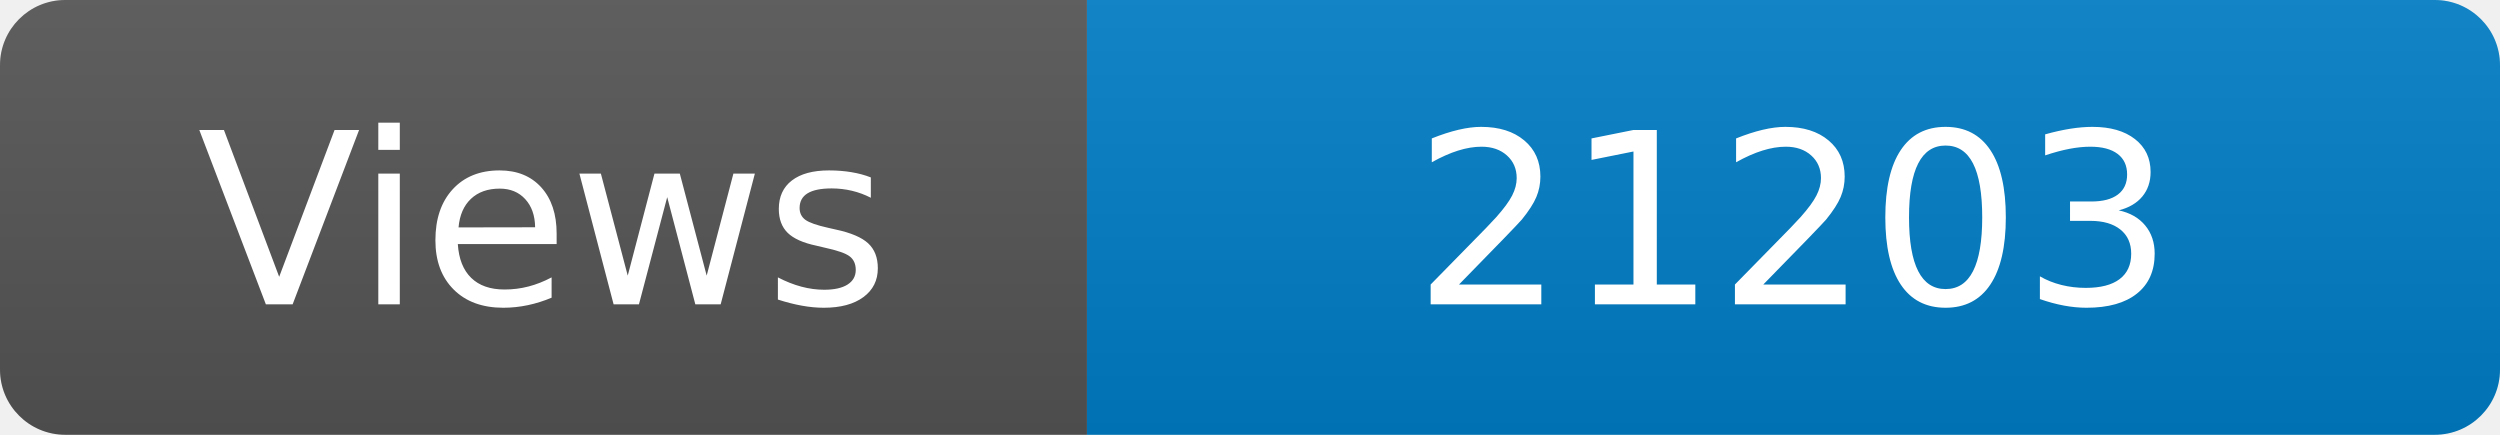
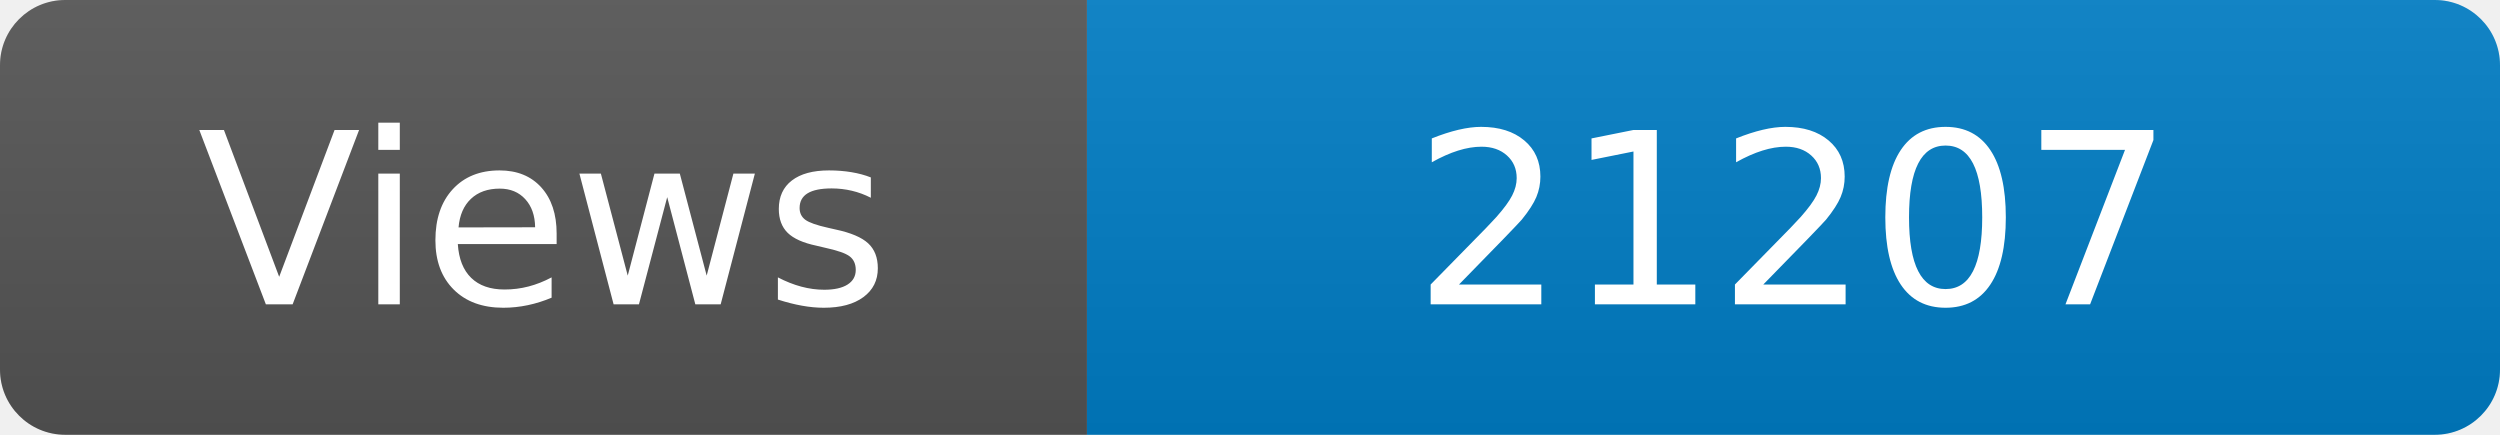
<svg xmlns="http://www.w3.org/2000/svg" width="115" height="20" role="img" aria-label="Maintained?: yes">
  <linearGradient id="s" x2="0" y2="100%">
    <stop offset="0" stop-color="#bbb" stop-opacity=".1" />
    <stop offset="1" stop-opacity=".1" />
  </linearGradient>
  <clipPath id="r">
    <rect width="115" height="20" rx="3" fill="#fff" />
  </clipPath>
  <g clip-path="url(#r)">
    <rect width="50" height="20" fill="#555" />
    <rect x="50" width="160" height="20" fill="#007ec6" />
    <rect width="115" height="20" fill="url(#s)" />
  </g>
  <g fill="#fff" text-anchor="middle" font-family="Verdana,Geneva,DejaVu Sans,sans-serif" font-size="110">
    <text x="250" y="140" transform="scale(.1)" fill="#fff">Views</text>
-     <text x="825" y="140" transform="scale(.1)" fill="#fff">21203</text>
+     <text x="825" y="140" transform="scale(.1)" fill="#fff">21207</text>
  </g>
</svg>
